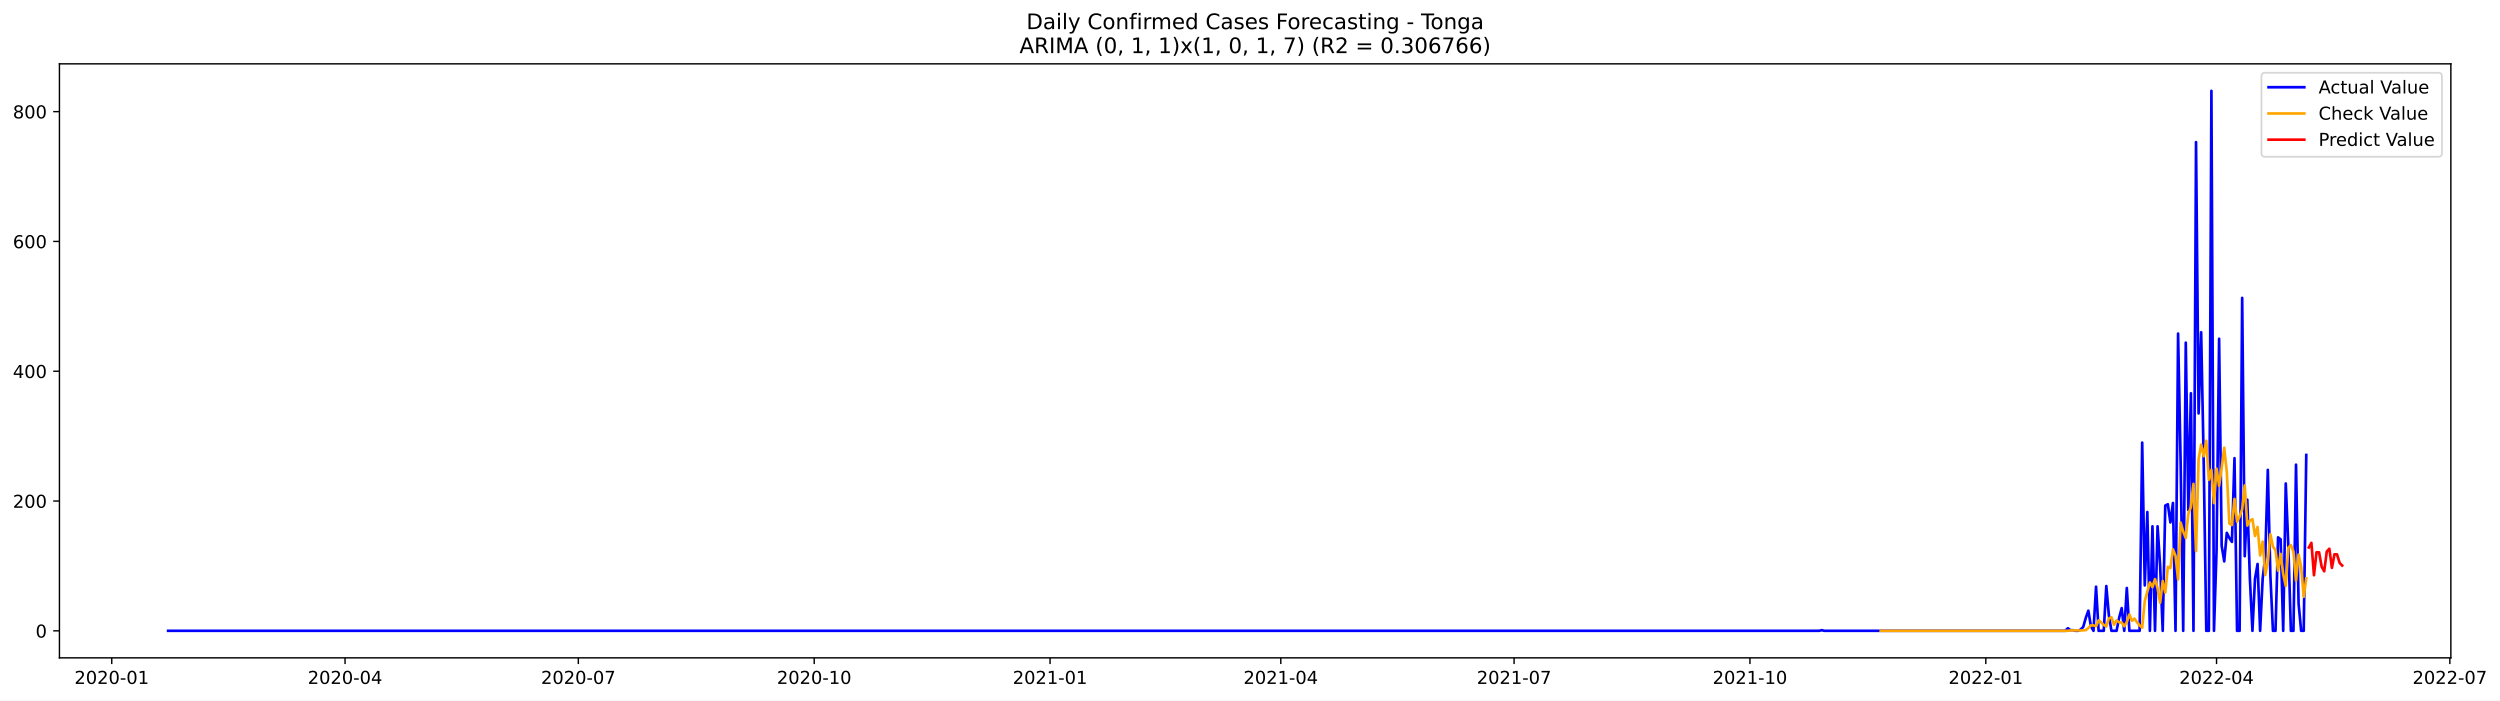
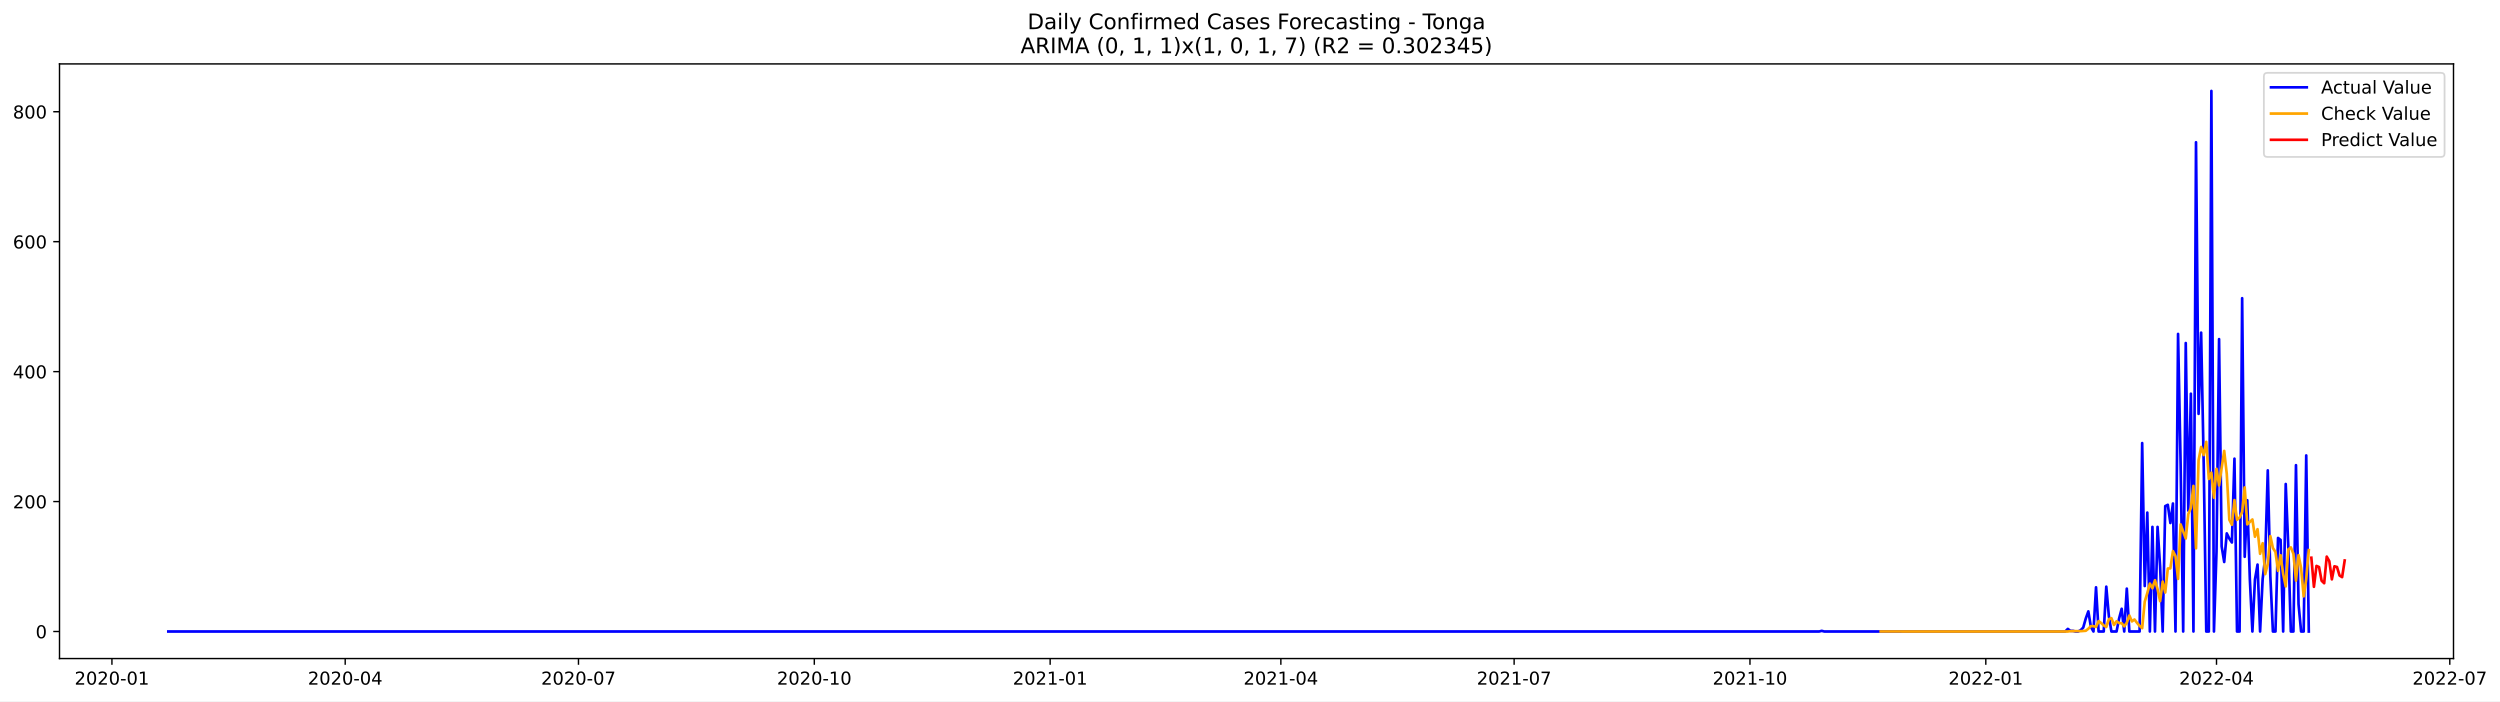
- <svg xmlns="http://www.w3.org/2000/svg" xmlns:xlink="http://www.w3.org/1999/xlink" width="1400.005pt" height="392.274pt" viewBox="0 0 1400.005 392.274" version="1.1">
+ <svg xmlns="http://www.w3.org/2000/svg" xmlns:xlink="http://www.w3.org/1999/xlink" width="1398.5pt" height="392.274pt" viewBox="0 0 1398.5 392.274" version="1.1">
  <defs>
    <style type="text/css">*{stroke-linejoin: round; stroke-linecap: butt}</style>
  </defs>
  <g id="figure_1">
    <g id="patch_1">
-       <path d="M 0 392.274  L 1400.005 392.274  L 1400.005 0  L 0 0  z " style="fill: #ffffff" />
+       <path d="M 0 392.274  L 1398.5 392.274  L 1398.5 0  L 0 0  z " style="fill: #ffffff" />
    </g>
    <g id="axes_1">
      <g id="patch_2">
        <path d="M 33.288 368.396  L 1372.487 368.396  L 1372.487 35.755  L 33.288 35.755  z " style="fill: #ffffff" />
      </g>
      <g id="matplotlib.axis_1">
        <g id="xtick_1">
          <g id="line2d_1">
            <defs>
-               <path id="me0a13b0bf5" d="M 0 0  L 0 3.5  " style="stroke: #000000; stroke-width: 0.8" />
+               <path id="m5ad4310f46" d="M 0 0  L 0 3.5  " style="stroke: #000000; stroke-width: 0.8" />
            </defs>
            <g>
-               <use xlink:href="#me0a13b0bf5" x="62.575" y="368.396" style="stroke: #000000; stroke-width: 0.8" />
+               <use xlink:href="#m5ad4310f46" x="62.613" y="368.396" style="stroke: #000000; stroke-width: 0.8" />
            </g>
          </g>
          <g id="text_1">
-             <g transform="translate(41.68391 382.9939)scale(0.1 -0.1)">
+             <g transform="translate(41.72112 382.9939)scale(0.1 -0.1)">
              <defs>
                <path id="DejaVuSans-32" d="M 1228 531  L 3431 531  L 3431 0  L 469 0  L 469 531  Q 828 903 1448 1529  Q 2069 2156 2228 2338  Q 2531 2678 2651 2914  Q 2772 3150 2772 3378  Q 2772 3750 2511 3984  Q 2250 4219 1831 4219  Q 1534 4219 1204 4116  Q 875 4013 500 3803  L 500 4441  Q 881 4594 1212 4672  Q 1544 4750 1819 4750  Q 2544 4750 2975 4387  Q 3406 4025 3406 3419  Q 3406 3131 3298 2873  Q 3191 2616 2906 2266  Q 2828 2175 2409 1742  Q 1991 1309 1228 531  z " transform="scale(0.015625)" />
                <path id="DejaVuSans-30" d="M 2034 4250  Q 1547 4250 1301 3770  Q 1056 3291 1056 2328  Q 1056 1369 1301 889  Q 1547 409 2034 409  Q 2525 409 2770 889  Q 3016 1369 3016 2328  Q 3016 3291 2770 3770  Q 2525 4250 2034 4250  z M 2034 4750  Q 2819 4750 3233 4129  Q 3647 3509 3647 2328  Q 3647 1150 3233 529  Q 2819 -91 2034 -91  Q 1250 -91 836 529  Q 422 1150 422 2328  Q 422 3509 836 4129  Q 1250 4750 2034 4750  z " transform="scale(0.015625)" />
                <path id="DejaVuSans-2d" d="M 313 2009  L 1997 2009  L 1997 1497  L 313 1497  L 313 2009  z " transform="scale(0.015625)" />
                <path id="DejaVuSans-31" d="M 794 531  L 1825 531  L 1825 4091  L 703 3866  L 703 4441  L 1819 4666  L 2450 4666  L 2450 531  L 3481 531  L 3481 0  L 794 0  L 794 531  z " transform="scale(0.015625)" />
              </defs>
              <use xlink:href="#DejaVuSans-32" />
              <use xlink:href="#DejaVuSans-30" x="63.623" />
              <use xlink:href="#DejaVuSans-32" x="127.246" />
              <use xlink:href="#DejaVuSans-30" x="190.869" />
              <use xlink:href="#DejaVuSans-2d" x="254.492" />
              <use xlink:href="#DejaVuSans-30" x="290.576" />
              <use xlink:href="#DejaVuSans-31" x="354.199" />
            </g>
          </g>
        </g>
        <g id="xtick_2">
          <g id="line2d_2">
            <g>
-               <use xlink:href="#me0a13b0bf5" x="193.222" y="368.396" style="stroke: #000000; stroke-width: 0.8" />
+               <use xlink:href="#m5ad4310f46" x="193.105" y="368.396" style="stroke: #000000; stroke-width: 0.8" />
            </g>
          </g>
          <g id="text_2">
-             <g transform="translate(172.3306 382.9939)scale(0.1 -0.1)">
+             <g transform="translate(172.2139 382.9939)scale(0.1 -0.1)">
              <defs>
                <path id="DejaVuSans-34" d="M 2419 4116  L 825 1625  L 2419 1625  L 2419 4116  z M 2253 4666  L 3047 4666  L 3047 1625  L 3713 1625  L 3713 1100  L 3047 1100  L 3047 0  L 2419 0  L 2419 1100  L 313 1100  L 313 1709  L 2253 4666  z " transform="scale(0.015625)" />
              </defs>
              <use xlink:href="#DejaVuSans-32" />
              <use xlink:href="#DejaVuSans-30" x="63.623" />
              <use xlink:href="#DejaVuSans-32" x="127.246" />
              <use xlink:href="#DejaVuSans-30" x="190.869" />
              <use xlink:href="#DejaVuSans-2d" x="254.492" />
              <use xlink:href="#DejaVuSans-30" x="290.576" />
              <use xlink:href="#DejaVuSans-34" x="354.199" />
            </g>
          </g>
        </g>
        <g id="xtick_3">
          <g id="line2d_3">
            <g>
-               <use xlink:href="#me0a13b0bf5" x="323.869" y="368.396" style="stroke: #000000; stroke-width: 0.8" />
+               <use xlink:href="#m5ad4310f46" x="323.598" y="368.396" style="stroke: #000000; stroke-width: 0.8" />
            </g>
          </g>
          <g id="text_3">
-             <g transform="translate(302.9772 382.9939)scale(0.1 -0.1)">
+             <g transform="translate(302.7067 382.9939)scale(0.1 -0.1)">
              <defs>
                <path id="DejaVuSans-37" d="M 525 4666  L 3525 4666  L 3525 4397  L 1831 0  L 1172 0  L 2766 4134  L 525 4134  L 525 4666  z " transform="scale(0.015625)" />
              </defs>
              <use xlink:href="#DejaVuSans-32" />
              <use xlink:href="#DejaVuSans-30" x="63.623" />
              <use xlink:href="#DejaVuSans-32" x="127.246" />
              <use xlink:href="#DejaVuSans-30" x="190.869" />
              <use xlink:href="#DejaVuSans-2d" x="254.492" />
              <use xlink:href="#DejaVuSans-30" x="290.576" />
              <use xlink:href="#DejaVuSans-37" x="354.199" />
            </g>
          </g>
        </g>
        <g id="xtick_4">
          <g id="line2d_4">
            <g>
-               <use xlink:href="#me0a13b0bf5" x="455.951" y="368.396" style="stroke: #000000; stroke-width: 0.8" />
+               <use xlink:href="#m5ad4310f46" x="455.525" y="368.396" style="stroke: #000000; stroke-width: 0.8" />
            </g>
          </g>
          <g id="text_4">
-             <g transform="translate(435.0596 382.9939)scale(0.1 -0.1)">
+             <g transform="translate(434.6334 382.9939)scale(0.1 -0.1)">
              <use xlink:href="#DejaVuSans-32" />
              <use xlink:href="#DejaVuSans-30" x="63.623" />
              <use xlink:href="#DejaVuSans-32" x="127.246" />
              <use xlink:href="#DejaVuSans-30" x="190.869" />
              <use xlink:href="#DejaVuSans-2d" x="254.492" />
              <use xlink:href="#DejaVuSans-31" x="290.576" />
              <use xlink:href="#DejaVuSans-30" x="354.199" />
            </g>
          </g>
        </g>
        <g id="xtick_5">
          <g id="line2d_5">
            <g>
-               <use xlink:href="#me0a13b0bf5" x="588.033" y="368.396" style="stroke: #000000; stroke-width: 0.8" />
+               <use xlink:href="#m5ad4310f46" x="587.452" y="368.396" style="stroke: #000000; stroke-width: 0.8" />
            </g>
          </g>
          <g id="text_5">
-             <g transform="translate(567.1419 382.9939)scale(0.1 -0.1)">
+             <g transform="translate(566.5602 382.9939)scale(0.1 -0.1)">
              <use xlink:href="#DejaVuSans-32" />
              <use xlink:href="#DejaVuSans-30" x="63.623" />
              <use xlink:href="#DejaVuSans-32" x="127.246" />
              <use xlink:href="#DejaVuSans-31" x="190.869" />
              <use xlink:href="#DejaVuSans-2d" x="254.492" />
              <use xlink:href="#DejaVuSans-30" x="290.576" />
              <use xlink:href="#DejaVuSans-31" x="354.199" />
            </g>
          </g>
        </g>
        <g id="xtick_6">
          <g id="line2d_6">
            <g>
-               <use xlink:href="#me0a13b0bf5" x="717.244" y="368.396" style="stroke: #000000; stroke-width: 0.8" />
+               <use xlink:href="#m5ad4310f46" x="716.51" y="368.396" style="stroke: #000000; stroke-width: 0.8" />
            </g>
          </g>
          <g id="text_6">
-             <g transform="translate(696.3529 382.9939)scale(0.1 -0.1)">
+             <g transform="translate(695.619 382.9939)scale(0.1 -0.1)">
              <use xlink:href="#DejaVuSans-32" />
              <use xlink:href="#DejaVuSans-30" x="63.623" />
              <use xlink:href="#DejaVuSans-32" x="127.246" />
              <use xlink:href="#DejaVuSans-31" x="190.869" />
              <use xlink:href="#DejaVuSans-2d" x="254.492" />
              <use xlink:href="#DejaVuSans-30" x="290.576" />
              <use xlink:href="#DejaVuSans-34" x="354.199" />
            </g>
          </g>
        </g>
        <g id="xtick_7">
          <g id="line2d_7">
            <g>
-               <use xlink:href="#me0a13b0bf5" x="847.891" y="368.396" style="stroke: #000000; stroke-width: 0.8" />
+               <use xlink:href="#m5ad4310f46" x="847.003" y="368.396" style="stroke: #000000; stroke-width: 0.8" />
            </g>
          </g>
          <g id="text_7">
-             <g transform="translate(826.9995 382.9939)scale(0.1 -0.1)">
+             <g transform="translate(826.1117 382.9939)scale(0.1 -0.1)">
              <use xlink:href="#DejaVuSans-32" />
              <use xlink:href="#DejaVuSans-30" x="63.623" />
              <use xlink:href="#DejaVuSans-32" x="127.246" />
              <use xlink:href="#DejaVuSans-31" x="190.869" />
              <use xlink:href="#DejaVuSans-2d" x="254.492" />
              <use xlink:href="#DejaVuSans-30" x="290.576" />
              <use xlink:href="#DejaVuSans-37" x="354.199" />
            </g>
          </g>
        </g>
        <g id="xtick_8">
          <g id="line2d_8">
            <g>
-               <use xlink:href="#me0a13b0bf5" x="979.973" y="368.396" style="stroke: #000000; stroke-width: 0.8" />
+               <use xlink:href="#m5ad4310f46" x="978.93" y="368.396" style="stroke: #000000; stroke-width: 0.8" />
            </g>
          </g>
          <g id="text_8">
-             <g transform="translate(959.0819 382.9939)scale(0.1 -0.1)">
+             <g transform="translate(958.0385 382.9939)scale(0.1 -0.1)">
              <use xlink:href="#DejaVuSans-32" />
              <use xlink:href="#DejaVuSans-30" x="63.623" />
              <use xlink:href="#DejaVuSans-32" x="127.246" />
              <use xlink:href="#DejaVuSans-31" x="190.869" />
              <use xlink:href="#DejaVuSans-2d" x="254.492" />
              <use xlink:href="#DejaVuSans-31" x="290.576" />
              <use xlink:href="#DejaVuSans-30" x="354.199" />
            </g>
          </g>
        </g>
        <g id="xtick_9">
          <g id="line2d_9">
            <g>
-               <use xlink:href="#me0a13b0bf5" x="1112.056" y="368.396" style="stroke: #000000; stroke-width: 0.8" />
+               <use xlink:href="#m5ad4310f46" x="1110.857" y="368.396" style="stroke: #000000; stroke-width: 0.8" />
            </g>
          </g>
          <g id="text_9">
-             <g transform="translate(1091.164 382.9939)scale(0.1 -0.1)">
+             <g transform="translate(1089.965 382.9939)scale(0.1 -0.1)">
              <use xlink:href="#DejaVuSans-32" />
              <use xlink:href="#DejaVuSans-30" x="63.623" />
              <use xlink:href="#DejaVuSans-32" x="127.246" />
              <use xlink:href="#DejaVuSans-32" x="190.869" />
              <use xlink:href="#DejaVuSans-2d" x="254.492" />
              <use xlink:href="#DejaVuSans-30" x="290.576" />
              <use xlink:href="#DejaVuSans-31" x="354.199" />
            </g>
          </g>
        </g>
        <g id="xtick_10">
          <g id="line2d_10">
            <g>
-               <use xlink:href="#me0a13b0bf5" x="1241.267" y="368.396" style="stroke: #000000; stroke-width: 0.8" />
+               <use xlink:href="#m5ad4310f46" x="1239.915" y="368.396" style="stroke: #000000; stroke-width: 0.8" />
            </g>
          </g>
          <g id="text_10">
-             <g transform="translate(1220.375 382.9939)scale(0.1 -0.1)">
+             <g transform="translate(1219.024 382.9939)scale(0.1 -0.1)">
              <use xlink:href="#DejaVuSans-32" />
              <use xlink:href="#DejaVuSans-30" x="63.623" />
              <use xlink:href="#DejaVuSans-32" x="127.246" />
              <use xlink:href="#DejaVuSans-32" x="190.869" />
              <use xlink:href="#DejaVuSans-2d" x="254.492" />
              <use xlink:href="#DejaVuSans-30" x="290.576" />
              <use xlink:href="#DejaVuSans-34" x="354.199" />
            </g>
          </g>
        </g>
        <g id="xtick_11">
          <g id="line2d_11">
            <g>
-               <use xlink:href="#me0a13b0bf5" x="1371.913" y="368.396" style="stroke: #000000; stroke-width: 0.8" />
+               <use xlink:href="#m5ad4310f46" x="1370.408" y="368.396" style="stroke: #000000; stroke-width: 0.8" />
            </g>
          </g>
          <g id="text_11">
-             <g transform="translate(1351.022 382.9939)scale(0.1 -0.1)">
+             <g transform="translate(1349.517 382.9939)scale(0.1 -0.1)">
              <use xlink:href="#DejaVuSans-32" />
              <use xlink:href="#DejaVuSans-30" x="63.623" />
              <use xlink:href="#DejaVuSans-32" x="127.246" />
              <use xlink:href="#DejaVuSans-32" x="190.869" />
              <use xlink:href="#DejaVuSans-2d" x="254.492" />
              <use xlink:href="#DejaVuSans-30" x="290.576" />
              <use xlink:href="#DejaVuSans-37" x="354.199" />
            </g>
          </g>
        </g>
      </g>
      <g id="matplotlib.axis_2">
        <g id="ytick_1">
          <g id="line2d_12">
            <defs>
-               <path id="m22c0582711" d="M 0 0  L -3.5 0  " style="stroke: #000000; stroke-width: 0.8" />
+               <path id="mc5f96080f2" d="M 0 0  L -3.5 0  " style="stroke: #000000; stroke-width: 0.8" />
            </defs>
            <g>
-               <use xlink:href="#m22c0582711" x="33.288" y="353.262" style="stroke: #000000; stroke-width: 0.8" />
+               <use xlink:href="#mc5f96080f2" x="33.288" y="353.263" style="stroke: #000000; stroke-width: 0.8" />
            </g>
          </g>
          <g id="text_12">
-             <g transform="translate(19.925 357.0615)scale(0.1 -0.1)">
+             <g transform="translate(19.925 357.0619)scale(0.1 -0.1)">
              <use xlink:href="#DejaVuSans-30" />
            </g>
          </g>
        </g>
        <g id="ytick_2">
          <g id="line2d_13">
            <g>
-               <use xlink:href="#m22c0582711" x="33.288" y="280.573" style="stroke: #000000; stroke-width: 0.8" />
+               <use xlink:href="#mc5f96080f2" x="33.288" y="280.573" style="stroke: #000000; stroke-width: 0.8" />
            </g>
          </g>
          <g id="text_13">
-             <g transform="translate(7.2 284.3724)scale(0.1 -0.1)">
+             <g transform="translate(7.2 284.3726)scale(0.1 -0.1)">
              <use xlink:href="#DejaVuSans-32" />
              <use xlink:href="#DejaVuSans-30" x="63.623" />
              <use xlink:href="#DejaVuSans-30" x="127.246" />
            </g>
          </g>
        </g>
        <g id="ytick_3">
          <g id="line2d_14">
            <g>
-               <use xlink:href="#m22c0582711" x="33.288" y="207.884" style="stroke: #000000; stroke-width: 0.8" />
+               <use xlink:href="#mc5f96080f2" x="33.288" y="207.884" style="stroke: #000000; stroke-width: 0.8" />
            </g>
          </g>
          <g id="text_14">
-             <g transform="translate(7.2 211.6833)scale(0.1 -0.1)">
+             <g transform="translate(7.2 211.6834)scale(0.1 -0.1)">
              <use xlink:href="#DejaVuSans-34" />
              <use xlink:href="#DejaVuSans-30" x="63.623" />
              <use xlink:href="#DejaVuSans-30" x="127.246" />
            </g>
          </g>
        </g>
        <g id="ytick_4">
          <g id="line2d_15">
            <g>
-               <use xlink:href="#m22c0582711" x="33.288" y="135.195" style="stroke: #000000; stroke-width: 0.8" />
+               <use xlink:href="#mc5f96080f2" x="33.288" y="135.195" style="stroke: #000000; stroke-width: 0.8" />
            </g>
          </g>
          <g id="text_15">
-             <g transform="translate(7.2 138.9941)scale(0.1 -0.1)">
+             <g transform="translate(7.2 138.9942)scale(0.1 -0.1)">
              <defs>
                <path id="DejaVuSans-36" d="M 2113 2584  Q 1688 2584 1439 2293  Q 1191 2003 1191 1497  Q 1191 994 1439 701  Q 1688 409 2113 409  Q 2538 409 2786 701  Q 3034 994 3034 1497  Q 3034 2003 2786 2293  Q 2538 2584 2113 2584  z M 3366 4563  L 3366 3988  Q 3128 4100 2886 4159  Q 2644 4219 2406 4219  Q 1781 4219 1451 3797  Q 1122 3375 1075 2522  Q 1259 2794 1537 2939  Q 1816 3084 2150 3084  Q 2853 3084 3261 2657  Q 3669 2231 3669 1497  Q 3669 778 3244 343  Q 2819 -91 2113 -91  Q 1303 -91 875 529  Q 447 1150 447 2328  Q 447 3434 972 4092  Q 1497 4750 2381 4750  Q 2619 4750 2861 4703  Q 3103 4656 3366 4563  z " transform="scale(0.015625)" />
              </defs>
              <use xlink:href="#DejaVuSans-36" />
              <use xlink:href="#DejaVuSans-30" x="63.623" />
              <use xlink:href="#DejaVuSans-30" x="127.246" />
            </g>
          </g>
        </g>
        <g id="ytick_5">
          <g id="line2d_16">
            <g>
-               <use xlink:href="#m22c0582711" x="33.288" y="62.506" style="stroke: #000000; stroke-width: 0.8" />
+               <use xlink:href="#mc5f96080f2" x="33.288" y="62.506" style="stroke: #000000; stroke-width: 0.8" />
            </g>
          </g>
          <g id="text_16">
-             <g transform="translate(7.2 66.30498)scale(0.1 -0.1)">
+             <g transform="translate(7.2 66.30499)scale(0.1 -0.1)">
              <defs>
                <path id="DejaVuSans-38" d="M 2034 2216  Q 1584 2216 1326 1975  Q 1069 1734 1069 1313  Q 1069 891 1326 650  Q 1584 409 2034 409  Q 2484 409 2743 651  Q 3003 894 3003 1313  Q 3003 1734 2745 1975  Q 2488 2216 2034 2216  z M 1403 2484  Q 997 2584 770 2862  Q 544 3141 544 3541  Q 544 4100 942 4425  Q 1341 4750 2034 4750  Q 2731 4750 3128 4425  Q 3525 4100 3525 3541  Q 3525 3141 3298 2862  Q 3072 2584 2669 2484  Q 3125 2378 3379 2068  Q 3634 1759 3634 1313  Q 3634 634 3220 271  Q 2806 -91 2034 -91  Q 1263 -91 848 271  Q 434 634 434 1313  Q 434 1759 690 2068  Q 947 2378 1403 2484  z M 1172 3481  Q 1172 3119 1398 2916  Q 1625 2713 2034 2713  Q 2441 2713 2670 2916  Q 2900 3119 2900 3481  Q 2900 3844 2670 4047  Q 2441 4250 2034 4250  Q 1625 4250 1398 4047  Q 1172 3844 1172 3481  z " transform="scale(0.015625)" />
              </defs>
              <use xlink:href="#DejaVuSans-38" />
              <use xlink:href="#DejaVuSans-30" x="63.623" />
              <use xlink:href="#DejaVuSans-30" x="127.246" />
            </g>
          </g>
        </g>
      </g>
      <g id="line2d_17">
-         <path d="M 94.16 353.262  L 1018.737 353.262  L 1020.172 352.899  L 1021.608 353.262  L 1156.562 353.262  L 1157.997 351.809  L 1159.433 352.899  L 1160.869 352.899  L 1162.304 353.262  L 1163.74 353.262  L 1165.176 352.535  L 1166.611 351.082  L 1168.047 345.993  L 1169.483 341.995  L 1170.918 350.718  L 1172.354 353.262  L 1173.79 328.548  L 1175.225 353.262  L 1178.097 353.262  L 1179.532 328.185  L 1180.968 344.54  L 1182.404 353.262  L 1185.275 353.262  L 1186.711 345.993  L 1188.147 340.542  L 1189.582 353.262  L 1191.018 329.275  L 1192.454 353.262  L 1198.196 353.262  L 1199.632 247.863  L 1201.068 327.821  L 1202.503 286.752  L 1203.939 353.262  L 1205.375 294.748  L 1206.81 353.262  L 1208.246 294.748  L 1209.682 316.918  L 1211.117 353.262  L 1212.553 283.117  L 1213.989 282.39  L 1215.424 292.567  L 1216.86 281.664  L 1218.296 353.262  L 1219.731 186.804  L 1221.167 259.493  L 1222.603 353.262  L 1224.038 191.892  L 1225.474 285.661  L 1226.91 220.241  L 1228.345 353.262  L 1229.781 79.588  L 1231.217 231.508  L 1232.653 186.077  L 1234.088 259.13  L 1235.524 353.262  L 1236.96 353.262  L 1238.395 50.876  L 1239.831 353.262  L 1241.267 308.558  L 1242.702 189.712  L 1244.138 305.651  L 1245.574 314.374  L 1247.009 298.382  L 1248.445 301.29  L 1249.881 303.47  L 1251.316 256.586  L 1252.752 353.262  L 1254.188 353.262  L 1255.623 166.815  L 1257.059 311.466  L 1258.495 279.846  L 1259.93 323.823  L 1261.366 353.262  L 1262.802 324.187  L 1264.237 315.827  L 1265.673 353.262  L 1267.109 323.823  L 1268.544 311.829  L 1269.98 263.128  L 1271.416 322.369  L 1272.851 353.262  L 1274.287 353.262  L 1275.723 300.926  L 1277.159 302.016  L 1278.594 353.262  L 1280.03 270.76  L 1281.466 305.651  L 1282.901 353.262  L 1284.337 353.262  L 1285.773 260.22  L 1287.208 337.998  L 1288.644 353.262  L 1290.08 353.262  L 1291.515 254.769  L 1291.515 254.769  " clip-path="url(#p6fdf0f6eae)" style="fill: none; stroke: #0000ff; stroke-width: 1.5; stroke-linecap: square" />
+         <path d="M 94.16 353.263  L 1017.648 353.263  L 1019.082 352.899  L 1020.516 353.263  L 1155.31 353.263  L 1156.744 351.809  L 1158.178 352.899  L 1159.612 352.899  L 1161.046 353.263  L 1162.48 353.263  L 1163.914 352.536  L 1165.348 351.082  L 1166.782 345.994  L 1168.216 341.996  L 1169.65 350.719  L 1171.084 353.263  L 1172.518 328.548  L 1173.952 353.263  L 1176.82 353.263  L 1178.254 328.185  L 1179.688 344.54  L 1181.122 353.263  L 1183.99 353.263  L 1185.424 345.994  L 1186.858 340.542  L 1188.292 353.263  L 1189.726 329.275  L 1191.16 353.263  L 1196.896 353.263  L 1198.33 247.863  L 1199.764 327.821  L 1201.198 286.752  L 1202.632 353.263  L 1204.066 294.748  L 1205.5 353.263  L 1206.934 294.748  L 1208.368 316.918  L 1209.802 353.263  L 1211.236 283.118  L 1212.67 282.391  L 1214.104 292.567  L 1215.538 281.664  L 1216.972 353.263  L 1218.406 186.804  L 1219.84 259.494  L 1221.274 353.263  L 1222.708 191.893  L 1224.142 285.662  L 1225.576 220.241  L 1227.01 353.263  L 1228.444 79.588  L 1229.878 231.508  L 1231.312 186.077  L 1232.746 259.13  L 1234.18 353.263  L 1235.613 353.263  L 1237.047 50.876  L 1238.481 353.263  L 1239.915 308.559  L 1241.349 189.712  L 1242.783 305.651  L 1244.217 314.374  L 1245.651 298.382  L 1247.085 301.29  L 1248.519 303.471  L 1249.953 256.586  L 1251.387 353.263  L 1252.821 353.263  L 1254.255 166.815  L 1255.689 311.466  L 1257.123 279.847  L 1258.557 323.824  L 1259.991 353.263  L 1261.425 324.187  L 1262.859 315.828  L 1264.293 353.263  L 1265.727 323.824  L 1267.161 311.83  L 1268.595 263.128  L 1270.029 322.37  L 1271.463 353.263  L 1272.897 353.263  L 1274.331 300.926  L 1275.765 302.017  L 1277.199 353.263  L 1278.633 270.76  L 1280.067 305.651  L 1281.501 353.263  L 1282.935 353.263  L 1284.369 260.22  L 1285.803 337.998  L 1287.237 353.263  L 1288.671 353.263  L 1290.105 254.769  L 1291.539 353.263  L 1291.539 353.263  " clip-path="url(#p9cbd3ee172)" style="fill: none; stroke: #0000ff; stroke-width: 1.5; stroke-linecap: square" />
      </g>
      <g id="line2d_18">
-         <path d="M 1053.193 353.256  L 1157.997 353.262  L 1159.433 353.04  L 1163.74 353.04  L 1165.176 353.074  L 1168.047 352.876  L 1169.483 351.692  L 1170.918 350.211  L 1172.354 350.244  L 1173.79 350.705  L 1175.225 347.408  L 1176.661 348.479  L 1178.097 349.953  L 1179.532 350.85  L 1180.968 346.328  L 1182.404 345.714  L 1183.839 349.868  L 1185.275 347.449  L 1186.711 348.463  L 1188.147 348.614  L 1189.582 350.704  L 1191.018 348.356  L 1192.454 344.139  L 1193.889 347.668  L 1195.325 346.432  L 1196.761 348.448  L 1198.196 350.222  L 1199.632 351.506  L 1201.068 336.634  L 1203.939 326.138  L 1205.375 328.796  L 1206.81 324.285  L 1208.246 329.451  L 1209.682 337.529  L 1211.117 325.357  L 1212.553 331.877  L 1213.989 317.431  L 1215.424 318.124  L 1216.86 307.606  L 1218.296 311.273  L 1219.731 324.516  L 1221.167 292.642  L 1222.603 297.699  L 1224.038 301.301  L 1225.474 287.65  L 1226.91 283.965  L 1228.345 270.963  L 1229.781 308.607  L 1231.217 257.082  L 1232.653 248.99  L 1234.088 255.493  L 1235.524 246.844  L 1236.96 268.643  L 1238.395 263.098  L 1239.831 281.735  L 1241.267 262.457  L 1242.702 272.04  L 1244.138 262.056  L 1245.574 250.74  L 1247.009 264.403  L 1248.445 293.167  L 1249.881 294.02  L 1251.316 279.402  L 1252.752 292.153  L 1254.188 289.259  L 1255.623 285.19  L 1257.059 271.847  L 1258.495 294.318  L 1259.93 291.565  L 1261.366 290.76  L 1262.802 300.123  L 1264.237 295.098  L 1265.673 311.052  L 1267.109 303.314  L 1268.544 321.966  L 1269.98 314.692  L 1271.416 299.16  L 1272.851 306.103  L 1274.287 308.134  L 1275.723 319.58  L 1277.159 310.211  L 1278.594 321.455  L 1280.03 328.156  L 1281.466 306.748  L 1282.901 305.246  L 1284.337 308.901  L 1285.773 325.272  L 1287.208 310.562  L 1288.644 317.422  L 1290.08 334.225  L 1291.515 323.907  L 1291.515 323.907  " clip-path="url(#p6fdf0f6eae)" style="fill: none; stroke: #ffa500; stroke-width: 1.5; stroke-linecap: square" />
+         <path d="M 1052.063 353.257  L 1156.744 353.263  L 1158.178 353.044  L 1162.48 353.042  L 1163.914 353.075  L 1166.782 352.863  L 1168.216 351.711  L 1169.65 350.248  L 1171.084 350.279  L 1172.518 350.729  L 1173.952 347.466  L 1175.386 348.496  L 1176.82 349.878  L 1178.254 350.733  L 1179.688 346.396  L 1181.122 345.813  L 1182.556 349.603  L 1183.99 347.544  L 1185.424 348.52  L 1186.858 348.627  L 1188.292 350.369  L 1189.726 348.349  L 1191.16 344.312  L 1192.594 347.617  L 1194.028 346.553  L 1195.462 348.432  L 1196.896 350.106  L 1198.33 351.379  L 1199.764 336.576  L 1201.198 331.815  L 1202.632 326.462  L 1204.066 329.095  L 1205.5 324.559  L 1206.934 329.576  L 1208.368 336.293  L 1209.802 325.322  L 1211.236 331.438  L 1212.67 318.033  L 1214.104 317.952  L 1215.538 308.279  L 1216.972 311.096  L 1218.406 323.826  L 1219.84 293.36  L 1222.708 301.254  L 1224.142 287.561  L 1225.576 284.163  L 1227.01 271.812  L 1228.444 306.726  L 1229.878 257.461  L 1231.312 250.009  L 1232.746 254.562  L 1234.18 247.165  L 1235.613 267.925  L 1237.047 264.422  L 1238.481 278.408  L 1239.915 262.243  L 1241.349 271.525  L 1244.217 252.244  L 1245.651 265.107  L 1247.085 290.765  L 1248.519 293.552  L 1249.953 279.75  L 1251.387 290.781  L 1252.821 289.52  L 1254.255 286.38  L 1255.689 272.668  L 1257.123 293.339  L 1259.991 290.596  L 1261.425 300.247  L 1262.859 296.027  L 1264.293 309.792  L 1265.727 303.876  L 1267.161 321.167  L 1268.595 315.487  L 1270.029 299.908  L 1271.463 306.586  L 1272.897 308.779  L 1274.331 319.346  L 1275.765 310.609  L 1277.199 321.087  L 1278.633 328.056  L 1280.067 307.39  L 1281.501 306.209  L 1282.935 309.749  L 1284.369 324.788  L 1285.803 310.573  L 1287.237 317.805  L 1288.671 333.608  L 1290.105 323.975  L 1291.539 307.738  L 1291.539 307.738  " clip-path="url(#p9cbd3ee172)" style="fill: none; stroke: #ffa500; stroke-width: 1.5; stroke-linecap: square" />
      </g>
      <g id="line2d_19">
-         <path d="M 1292.951 306.612  L 1294.387 303.993  L 1295.822 322.114  L 1297.258 309.277  L 1298.694 309.322  L 1300.129 317.38  L 1301.565 319.929  L 1303.001 308.846  L 1304.436 307.301  L 1305.872 317.992  L 1307.308 310.418  L 1308.743 310.444  L 1310.179 315.198  L 1311.615 316.702  " clip-path="url(#p6fdf0f6eae)" style="fill: none; stroke: #ff0000; stroke-width: 1.5; stroke-linecap: square" />
+         <path d="M 1292.973 311.994  L 1294.407 328.26  L 1295.841 316.571  L 1297.275 317.198  L 1298.709 324.87  L 1300.143 326.267  L 1301.577 311.372  L 1303.011 313.92  L 1304.445 324.092  L 1305.879 316.782  L 1307.313 317.174  L 1308.747 321.972  L 1310.181 322.846  L 1311.615 313.531  " clip-path="url(#p9cbd3ee172)" style="fill: none; stroke: #ff0000; stroke-width: 1.5; stroke-linecap: square" />
      </g>
      <g id="patch_3">
        <path d="M 33.288 368.396  L 33.288 35.755  " style="fill: none; stroke: #000000; stroke-width: 0.8; stroke-linejoin: miter; stroke-linecap: square" />
      </g>
      <g id="patch_4">
        <path d="M 1372.487 368.396  L 1372.487 35.755  " style="fill: none; stroke: #000000; stroke-width: 0.8; stroke-linejoin: miter; stroke-linecap: square" />
      </g>
      <g id="patch_5">
        <path d="M 33.288 368.396  L 1372.487 368.396  " style="fill: none; stroke: #000000; stroke-width: 0.8; stroke-linejoin: miter; stroke-linecap: square" />
      </g>
      <g id="patch_6">
        <path d="M 33.288 35.755  L 1372.487 35.755  " style="fill: none; stroke: #000000; stroke-width: 0.8; stroke-linejoin: miter; stroke-linecap: square" />
      </g>
      <g id="text_17">
        <g transform="translate(574.7828 16.31812)scale(0.12 -0.12)">
          <defs>
            <path id="DejaVuSans-44" d="M 1259 4147  L 1259 519  L 2022 519  Q 2988 519 3436 956  Q 3884 1394 3884 2338  Q 3884 3275 3436 3711  Q 2988 4147 2022 4147  L 1259 4147  z M 628 4666  L 1925 4666  Q 3281 4666 3915 4102  Q 4550 3538 4550 2338  Q 4550 1131 3912 565  Q 3275 0 1925 0  L 628 0  L 628 4666  z " transform="scale(0.015625)" />
            <path id="DejaVuSans-61" d="M 2194 1759  Q 1497 1759 1228 1600  Q 959 1441 959 1056  Q 959 750 1161 570  Q 1363 391 1709 391  Q 2188 391 2477 730  Q 2766 1069 2766 1631  L 2766 1759  L 2194 1759  z M 3341 1997  L 3341 0  L 2766 0  L 2766 531  Q 2569 213 2275 61  Q 1981 -91 1556 -91  Q 1019 -91 701 211  Q 384 513 384 1019  Q 384 1609 779 1909  Q 1175 2209 1959 2209  L 2766 2209  L 2766 2266  Q 2766 2663 2505 2880  Q 2244 3097 1772 3097  Q 1472 3097 1187 3025  Q 903 2953 641 2809  L 641 3341  Q 956 3463 1253 3523  Q 1550 3584 1831 3584  Q 2591 3584 2966 3190  Q 3341 2797 3341 1997  z " transform="scale(0.015625)" />
            <path id="DejaVuSans-69" d="M 603 3500  L 1178 3500  L 1178 0  L 603 0  L 603 3500  z M 603 4863  L 1178 4863  L 1178 4134  L 603 4134  L 603 4863  z " transform="scale(0.015625)" />
            <path id="DejaVuSans-6c" d="M 603 4863  L 1178 4863  L 1178 0  L 603 0  L 603 4863  z " transform="scale(0.015625)" />
            <path id="DejaVuSans-79" d="M 2059 -325  Q 1816 -950 1584 -1140  Q 1353 -1331 966 -1331  L 506 -1331  L 506 -850  L 844 -850  Q 1081 -850 1212 -737  Q 1344 -625 1503 -206  L 1606 56  L 191 3500  L 800 3500  L 1894 763  L 2988 3500  L 3597 3500  L 2059 -325  z " transform="scale(0.015625)" />
            <path id="DejaVuSans-20" transform="scale(0.015625)" />
            <path id="DejaVuSans-43" d="M 4122 4306  L 4122 3641  Q 3803 3938 3442 4084  Q 3081 4231 2675 4231  Q 1875 4231 1450 3742  Q 1025 3253 1025 2328  Q 1025 1406 1450 917  Q 1875 428 2675 428  Q 3081 428 3442 575  Q 3803 722 4122 1019  L 4122 359  Q 3791 134 3420 21  Q 3050 -91 2638 -91  Q 1578 -91 968 557  Q 359 1206 359 2328  Q 359 3453 968 4101  Q 1578 4750 2638 4750  Q 3056 4750 3426 4639  Q 3797 4528 4122 4306  z " transform="scale(0.015625)" />
            <path id="DejaVuSans-6f" d="M 1959 3097  Q 1497 3097 1228 2736  Q 959 2375 959 1747  Q 959 1119 1226 758  Q 1494 397 1959 397  Q 2419 397 2687 759  Q 2956 1122 2956 1747  Q 2956 2369 2687 2733  Q 2419 3097 1959 3097  z M 1959 3584  Q 2709 3584 3137 3096  Q 3566 2609 3566 1747  Q 3566 888 3137 398  Q 2709 -91 1959 -91  Q 1206 -91 779 398  Q 353 888 353 1747  Q 353 2609 779 3096  Q 1206 3584 1959 3584  z " transform="scale(0.015625)" />
            <path id="DejaVuSans-6e" d="M 3513 2113  L 3513 0  L 2938 0  L 2938 2094  Q 2938 2591 2744 2837  Q 2550 3084 2163 3084  Q 1697 3084 1428 2787  Q 1159 2491 1159 1978  L 1159 0  L 581 0  L 581 3500  L 1159 3500  L 1159 2956  Q 1366 3272 1645 3428  Q 1925 3584 2291 3584  Q 2894 3584 3203 3211  Q 3513 2838 3513 2113  z " transform="scale(0.015625)" />
            <path id="DejaVuSans-66" d="M 2375 4863  L 2375 4384  L 1825 4384  Q 1516 4384 1395 4259  Q 1275 4134 1275 3809  L 1275 3500  L 2222 3500  L 2222 3053  L 1275 3053  L 1275 0  L 697 0  L 697 3053  L 147 3053  L 147 3500  L 697 3500  L 697 3744  Q 697 4328 969 4595  Q 1241 4863 1831 4863  L 2375 4863  z " transform="scale(0.015625)" />
            <path id="DejaVuSans-72" d="M 2631 2963  Q 2534 3019 2420 3045  Q 2306 3072 2169 3072  Q 1681 3072 1420 2755  Q 1159 2438 1159 1844  L 1159 0  L 581 0  L 581 3500  L 1159 3500  L 1159 2956  Q 1341 3275 1631 3429  Q 1922 3584 2338 3584  Q 2397 3584 2469 3576  Q 2541 3569 2628 3553  L 2631 2963  z " transform="scale(0.015625)" />
            <path id="DejaVuSans-6d" d="M 3328 2828  Q 3544 3216 3844 3400  Q 4144 3584 4550 3584  Q 5097 3584 5394 3201  Q 5691 2819 5691 2113  L 5691 0  L 5113 0  L 5113 2094  Q 5113 2597 4934 2840  Q 4756 3084 4391 3084  Q 3944 3084 3684 2787  Q 3425 2491 3425 1978  L 3425 0  L 2847 0  L 2847 2094  Q 2847 2600 2669 2842  Q 2491 3084 2119 3084  Q 1678 3084 1418 2786  Q 1159 2488 1159 1978  L 1159 0  L 581 0  L 581 3500  L 1159 3500  L 1159 2956  Q 1356 3278 1631 3431  Q 1906 3584 2284 3584  Q 2666 3584 2933 3390  Q 3200 3197 3328 2828  z " transform="scale(0.015625)" />
            <path id="DejaVuSans-65" d="M 3597 1894  L 3597 1613  L 953 1613  Q 991 1019 1311 708  Q 1631 397 2203 397  Q 2534 397 2845 478  Q 3156 559 3463 722  L 3463 178  Q 3153 47 2828 -22  Q 2503 -91 2169 -91  Q 1331 -91 842 396  Q 353 884 353 1716  Q 353 2575 817 3079  Q 1281 3584 2069 3584  Q 2775 3584 3186 3129  Q 3597 2675 3597 1894  z M 3022 2063  Q 3016 2534 2758 2815  Q 2500 3097 2075 3097  Q 1594 3097 1305 2825  Q 1016 2553 972 2059  L 3022 2063  z " transform="scale(0.015625)" />
            <path id="DejaVuSans-64" d="M 2906 2969  L 2906 4863  L 3481 4863  L 3481 0  L 2906 0  L 2906 525  Q 2725 213 2448 61  Q 2172 -91 1784 -91  Q 1150 -91 751 415  Q 353 922 353 1747  Q 353 2572 751 3078  Q 1150 3584 1784 3584  Q 2172 3584 2448 3432  Q 2725 3281 2906 2969  z M 947 1747  Q 947 1113 1208 752  Q 1469 391 1925 391  Q 2381 391 2643 752  Q 2906 1113 2906 1747  Q 2906 2381 2643 2742  Q 2381 3103 1925 3103  Q 1469 3103 1208 2742  Q 947 2381 947 1747  z " transform="scale(0.015625)" />
            <path id="DejaVuSans-73" d="M 2834 3397  L 2834 2853  Q 2591 2978 2328 3040  Q 2066 3103 1784 3103  Q 1356 3103 1142 2972  Q 928 2841 928 2578  Q 928 2378 1081 2264  Q 1234 2150 1697 2047  L 1894 2003  Q 2506 1872 2764 1633  Q 3022 1394 3022 966  Q 3022 478 2636 193  Q 2250 -91 1575 -91  Q 1294 -91 989 -36  Q 684 19 347 128  L 347 722  Q 666 556 975 473  Q 1284 391 1588 391  Q 1994 391 2212 530  Q 2431 669 2431 922  Q 2431 1156 2273 1281  Q 2116 1406 1581 1522  L 1381 1569  Q 847 1681 609 1914  Q 372 2147 372 2553  Q 372 3047 722 3315  Q 1072 3584 1716 3584  Q 2034 3584 2315 3537  Q 2597 3491 2834 3397  z " transform="scale(0.015625)" />
            <path id="DejaVuSans-46" d="M 628 4666  L 3309 4666  L 3309 4134  L 1259 4134  L 1259 2759  L 3109 2759  L 3109 2228  L 1259 2228  L 1259 0  L 628 0  L 628 4666  z " transform="scale(0.015625)" />
            <path id="DejaVuSans-63" d="M 3122 3366  L 3122 2828  Q 2878 2963 2633 3030  Q 2388 3097 2138 3097  Q 1578 3097 1268 2742  Q 959 2388 959 1747  Q 959 1106 1268 751  Q 1578 397 2138 397  Q 2388 397 2633 464  Q 2878 531 3122 666  L 3122 134  Q 2881 22 2623 -34  Q 2366 -91 2075 -91  Q 1284 -91 818 406  Q 353 903 353 1747  Q 353 2603 823 3093  Q 1294 3584 2113 3584  Q 2378 3584 2631 3529  Q 2884 3475 3122 3366  z " transform="scale(0.015625)" />
            <path id="DejaVuSans-74" d="M 1172 4494  L 1172 3500  L 2356 3500  L 2356 3053  L 1172 3053  L 1172 1153  Q 1172 725 1289 603  Q 1406 481 1766 481  L 2356 481  L 2356 0  L 1766 0  Q 1100 0 847 248  Q 594 497 594 1153  L 594 3053  L 172 3053  L 172 3500  L 594 3500  L 594 4494  L 1172 4494  z " transform="scale(0.015625)" />
            <path id="DejaVuSans-67" d="M 2906 1791  Q 2906 2416 2648 2759  Q 2391 3103 1925 3103  Q 1463 3103 1205 2759  Q 947 2416 947 1791  Q 947 1169 1205 825  Q 1463 481 1925 481  Q 2391 481 2648 825  Q 2906 1169 2906 1791  z M 3481 434  Q 3481 -459 3084 -895  Q 2688 -1331 1869 -1331  Q 1566 -1331 1297 -1286  Q 1028 -1241 775 -1147  L 775 -588  Q 1028 -725 1275 -790  Q 1522 -856 1778 -856  Q 2344 -856 2625 -561  Q 2906 -266 2906 331  L 2906 616  Q 2728 306 2450 153  Q 2172 0 1784 0  Q 1141 0 747 490  Q 353 981 353 1791  Q 353 2603 747 3093  Q 1141 3584 1784 3584  Q 2172 3584 2450 3431  Q 2728 3278 2906 2969  L 2906 3500  L 3481 3500  L 3481 434  z " transform="scale(0.015625)" />
            <path id="DejaVuSans-54" d="M -19 4666  L 3928 4666  L 3928 4134  L 2272 4134  L 2272 0  L 1638 0  L 1638 4134  L -19 4134  L -19 4666  z " transform="scale(0.015625)" />
          </defs>
          <use xlink:href="#DejaVuSans-44" />
          <use xlink:href="#DejaVuSans-61" x="77.002" />
          <use xlink:href="#DejaVuSans-69" x="138.281" />
          <use xlink:href="#DejaVuSans-6c" x="166.064" />
          <use xlink:href="#DejaVuSans-79" x="193.848" />
          <use xlink:href="#DejaVuSans-20" x="253.027" />
          <use xlink:href="#DejaVuSans-43" x="284.814" />
          <use xlink:href="#DejaVuSans-6f" x="354.639" />
          <use xlink:href="#DejaVuSans-6e" x="415.82" />
          <use xlink:href="#DejaVuSans-66" x="479.199" />
          <use xlink:href="#DejaVuSans-69" x="514.404" />
          <use xlink:href="#DejaVuSans-72" x="542.188" />
          <use xlink:href="#DejaVuSans-6d" x="581.551" />
          <use xlink:href="#DejaVuSans-65" x="678.963" />
          <use xlink:href="#DejaVuSans-64" x="740.486" />
          <use xlink:href="#DejaVuSans-20" x="803.963" />
          <use xlink:href="#DejaVuSans-43" x="835.75" />
          <use xlink:href="#DejaVuSans-61" x="905.574" />
          <use xlink:href="#DejaVuSans-73" x="966.854" />
          <use xlink:href="#DejaVuSans-65" x="1018.953" />
          <use xlink:href="#DejaVuSans-73" x="1080.477" />
          <use xlink:href="#DejaVuSans-20" x="1132.576" />
          <use xlink:href="#DejaVuSans-46" x="1164.363" />
          <use xlink:href="#DejaVuSans-6f" x="1218.258" />
          <use xlink:href="#DejaVuSans-72" x="1279.439" />
          <use xlink:href="#DejaVuSans-65" x="1318.303" />
          <use xlink:href="#DejaVuSans-63" x="1379.826" />
          <use xlink:href="#DejaVuSans-61" x="1434.807" />
          <use xlink:href="#DejaVuSans-73" x="1496.086" />
          <use xlink:href="#DejaVuSans-74" x="1548.186" />
          <use xlink:href="#DejaVuSans-69" x="1587.395" />
          <use xlink:href="#DejaVuSans-6e" x="1615.178" />
          <use xlink:href="#DejaVuSans-67" x="1678.557" />
          <use xlink:href="#DejaVuSans-20" x="1742.033" />
          <use xlink:href="#DejaVuSans-2d" x="1773.82" />
          <use xlink:href="#DejaVuSans-20" x="1809.904" />
          <use xlink:href="#DejaVuSans-54" x="1841.691" />
          <use xlink:href="#DejaVuSans-6f" x="1885.775" />
          <use xlink:href="#DejaVuSans-6e" x="1946.957" />
          <use xlink:href="#DejaVuSans-67" x="2010.336" />
          <use xlink:href="#DejaVuSans-61" x="2073.812" />
        </g>
        <g transform="translate(570.9034 29.7555)scale(0.12 -0.12)">
          <defs>
            <path id="DejaVuSans-41" d="M 2188 4044  L 1331 1722  L 3047 1722  L 2188 4044  z M 1831 4666  L 2547 4666  L 4325 0  L 3669 0  L 3244 1197  L 1141 1197  L 716 0  L 50 0  L 1831 4666  z " transform="scale(0.015625)" />
            <path id="DejaVuSans-52" d="M 2841 2188  Q 3044 2119 3236 1894  Q 3428 1669 3622 1275  L 4263 0  L 3584 0  L 2988 1197  Q 2756 1666 2539 1819  Q 2322 1972 1947 1972  L 1259 1972  L 1259 0  L 628 0  L 628 4666  L 2053 4666  Q 2853 4666 3247 4331  Q 3641 3997 3641 3322  Q 3641 2881 3436 2590  Q 3231 2300 2841 2188  z M 1259 4147  L 1259 2491  L 2053 2491  Q 2509 2491 2742 2702  Q 2975 2913 2975 3322  Q 2975 3731 2742 3939  Q 2509 4147 2053 4147  L 1259 4147  z " transform="scale(0.015625)" />
            <path id="DejaVuSans-49" d="M 628 4666  L 1259 4666  L 1259 0  L 628 0  L 628 4666  z " transform="scale(0.015625)" />
            <path id="DejaVuSans-4d" d="M 628 4666  L 1569 4666  L 2759 1491  L 3956 4666  L 4897 4666  L 4897 0  L 4281 0  L 4281 4097  L 3078 897  L 2444 897  L 1241 4097  L 1241 0  L 628 0  L 628 4666  z " transform="scale(0.015625)" />
            <path id="DejaVuSans-28" d="M 1984 4856  Q 1566 4138 1362 3434  Q 1159 2731 1159 2009  Q 1159 1288 1364 580  Q 1569 -128 1984 -844  L 1484 -844  Q 1016 -109 783 600  Q 550 1309 550 2009  Q 550 2706 781 3412  Q 1013 4119 1484 4856  L 1984 4856  z " transform="scale(0.015625)" />
            <path id="DejaVuSans-2c" d="M 750 794  L 1409 794  L 1409 256  L 897 -744  L 494 -744  L 750 256  L 750 794  z " transform="scale(0.015625)" />
            <path id="DejaVuSans-29" d="M 513 4856  L 1013 4856  Q 1481 4119 1714 3412  Q 1947 2706 1947 2009  Q 1947 1309 1714 600  Q 1481 -109 1013 -844  L 513 -844  Q 928 -128 1133 580  Q 1338 1288 1338 2009  Q 1338 2731 1133 3434  Q 928 4138 513 4856  z " transform="scale(0.015625)" />
            <path id="DejaVuSans-78" d="M 3513 3500  L 2247 1797  L 3578 0  L 2900 0  L 1881 1375  L 863 0  L 184 0  L 1544 1831  L 300 3500  L 978 3500  L 1906 2253  L 2834 3500  L 3513 3500  z " transform="scale(0.015625)" />
            <path id="DejaVuSans-3d" d="M 678 2906  L 4684 2906  L 4684 2381  L 678 2381  L 678 2906  z M 678 1631  L 4684 1631  L 4684 1100  L 678 1100  L 678 1631  z " transform="scale(0.015625)" />
            <path id="DejaVuSans-2e" d="M 684 794  L 1344 794  L 1344 0  L 684 0  L 684 794  z " transform="scale(0.015625)" />
            <path id="DejaVuSans-33" d="M 2597 2516  Q 3050 2419 3304 2112  Q 3559 1806 3559 1356  Q 3559 666 3084 287  Q 2609 -91 1734 -91  Q 1441 -91 1130 -33  Q 819 25 488 141  L 488 750  Q 750 597 1062 519  Q 1375 441 1716 441  Q 2309 441 2620 675  Q 2931 909 2931 1356  Q 2931 1769 2642 2001  Q 2353 2234 1838 2234  L 1294 2234  L 1294 2753  L 1863 2753  Q 2328 2753 2575 2939  Q 2822 3125 2822 3475  Q 2822 3834 2567 4026  Q 2313 4219 1838 4219  Q 1578 4219 1281 4162  Q 984 4106 628 3988  L 628 4550  Q 988 4650 1302 4700  Q 1616 4750 1894 4750  Q 2613 4750 3031 4423  Q 3450 4097 3450 3541  Q 3450 3153 3228 2886  Q 3006 2619 2597 2516  z " transform="scale(0.015625)" />
+             <path id="DejaVuSans-35" d="M 691 4666  L 3169 4666  L 3169 4134  L 1269 4134  L 1269 2991  Q 1406 3038 1543 3061  Q 1681 3084 1819 3084  Q 2600 3084 3056 2656  Q 3513 2228 3513 1497  Q 3513 744 3044 326  Q 2575 -91 1722 -91  Q 1428 -91 1123 -41  Q 819 9 494 109  L 494 744  Q 775 591 1075 516  Q 1375 441 1709 441  Q 2250 441 2565 725  Q 2881 1009 2881 1497  Q 2881 1984 2565 2268  Q 2250 2553 1709 2553  Q 1456 2553 1204 2497  Q 953 2441 691 2322  L 691 4666  z " transform="scale(0.015625)" />
          </defs>
          <use xlink:href="#DejaVuSans-41" />
          <use xlink:href="#DejaVuSans-52" x="68.408" />
          <use xlink:href="#DejaVuSans-49" x="137.891" />
          <use xlink:href="#DejaVuSans-4d" x="167.383" />
          <use xlink:href="#DejaVuSans-41" x="253.662" />
          <use xlink:href="#DejaVuSans-20" x="322.07" />
          <use xlink:href="#DejaVuSans-28" x="353.857" />
          <use xlink:href="#DejaVuSans-30" x="392.871" />
          <use xlink:href="#DejaVuSans-2c" x="456.494" />
          <use xlink:href="#DejaVuSans-20" x="488.281" />
          <use xlink:href="#DejaVuSans-31" x="520.068" />
          <use xlink:href="#DejaVuSans-2c" x="583.691" />
          <use xlink:href="#DejaVuSans-20" x="615.479" />
          <use xlink:href="#DejaVuSans-31" x="647.266" />
          <use xlink:href="#DejaVuSans-29" x="710.889" />
          <use xlink:href="#DejaVuSans-78" x="749.902" />
          <use xlink:href="#DejaVuSans-28" x="809.082" />
          <use xlink:href="#DejaVuSans-31" x="848.096" />
          <use xlink:href="#DejaVuSans-2c" x="911.719" />
          <use xlink:href="#DejaVuSans-20" x="943.506" />
          <use xlink:href="#DejaVuSans-30" x="975.293" />
          <use xlink:href="#DejaVuSans-2c" x="1038.916" />
          <use xlink:href="#DejaVuSans-20" x="1070.703" />
          <use xlink:href="#DejaVuSans-31" x="1102.49" />
          <use xlink:href="#DejaVuSans-2c" x="1166.113" />
          <use xlink:href="#DejaVuSans-20" x="1197.9" />
          <use xlink:href="#DejaVuSans-37" x="1229.688" />
          <use xlink:href="#DejaVuSans-29" x="1293.311" />
          <use xlink:href="#DejaVuSans-20" x="1332.324" />
          <use xlink:href="#DejaVuSans-28" x="1364.111" />
          <use xlink:href="#DejaVuSans-52" x="1403.125" />
          <use xlink:href="#DejaVuSans-32" x="1472.607" />
          <use xlink:href="#DejaVuSans-20" x="1536.23" />
          <use xlink:href="#DejaVuSans-3d" x="1568.018" />
          <use xlink:href="#DejaVuSans-20" x="1651.807" />
          <use xlink:href="#DejaVuSans-30" x="1683.594" />
          <use xlink:href="#DejaVuSans-2e" x="1747.217" />
          <use xlink:href="#DejaVuSans-33" x="1779.004" />
          <use xlink:href="#DejaVuSans-30" x="1842.627" />
-           <use xlink:href="#DejaVuSans-36" x="1906.25" />
-           <use xlink:href="#DejaVuSans-37" x="1969.873" />
-           <use xlink:href="#DejaVuSans-36" x="2033.496" />
-           <use xlink:href="#DejaVuSans-36" x="2097.119" />
+           <use xlink:href="#DejaVuSans-32" x="1906.25" />
+           <use xlink:href="#DejaVuSans-33" x="1969.873" />
+           <use xlink:href="#DejaVuSans-34" x="2033.496" />
+           <use xlink:href="#DejaVuSans-35" x="2097.119" />
          <use xlink:href="#DejaVuSans-29" x="2160.742" />
        </g>
      </g>
      <g id="legend_1">
        <g id="patch_7">
          <path d="M 1268.408 87.79  L 1365.487 87.79  Q 1367.487 87.79 1367.487 85.79  L 1367.487 42.755  Q 1367.487 40.755 1365.487 40.755  L 1268.408 40.755  Q 1266.408 40.755 1266.408 42.755  L 1266.408 85.79  Q 1266.408 87.79 1268.408 87.79  z " style="fill: #ffffff; opacity: 0.8; stroke: #cccccc; stroke-linejoin: miter" />
        </g>
        <g id="line2d_20">
          <path d="M 1270.408 48.854  L 1280.408 48.854  L 1290.408 48.854  " style="fill: none; stroke: #0000ff; stroke-width: 1.5; stroke-linecap: square" />
        </g>
        <g id="text_18">
          <g transform="translate(1298.408 52.35394)scale(0.1 -0.1)">
            <defs>
              <path id="DejaVuSans-75" d="M 544 1381  L 544 3500  L 1119 3500  L 1119 1403  Q 1119 906 1312 657  Q 1506 409 1894 409  Q 2359 409 2629 706  Q 2900 1003 2900 1516  L 2900 3500  L 3475 3500  L 3475 0  L 2900 0  L 2900 538  Q 2691 219 2414 64  Q 2138 -91 1772 -91  Q 1169 -91 856 284  Q 544 659 544 1381  z M 1991 3584  L 1991 3584  z " transform="scale(0.015625)" />
              <path id="DejaVuSans-56" d="M 1831 0  L 50 4666  L 709 4666  L 2188 738  L 3669 4666  L 4325 4666  L 2547 0  L 1831 0  z " transform="scale(0.015625)" />
            </defs>
            <use xlink:href="#DejaVuSans-41" />
            <use xlink:href="#DejaVuSans-63" x="66.658" />
            <use xlink:href="#DejaVuSans-74" x="121.639" />
            <use xlink:href="#DejaVuSans-75" x="160.848" />
            <use xlink:href="#DejaVuSans-61" x="224.227" />
            <use xlink:href="#DejaVuSans-6c" x="285.506" />
            <use xlink:href="#DejaVuSans-20" x="313.289" />
            <use xlink:href="#DejaVuSans-56" x="345.076" />
            <use xlink:href="#DejaVuSans-61" x="405.734" />
            <use xlink:href="#DejaVuSans-6c" x="467.014" />
            <use xlink:href="#DejaVuSans-75" x="494.797" />
            <use xlink:href="#DejaVuSans-65" x="558.176" />
          </g>
        </g>
        <g id="line2d_21">
          <path d="M 1270.408 63.532  L 1280.408 63.532  L 1290.408 63.532  " style="fill: none; stroke: #ffa500; stroke-width: 1.5; stroke-linecap: square" />
        </g>
        <g id="text_19">
          <g transform="translate(1298.408 67.03206)scale(0.1 -0.1)">
            <defs>
              <path id="DejaVuSans-68" d="M 3513 2113  L 3513 0  L 2938 0  L 2938 2094  Q 2938 2591 2744 2837  Q 2550 3084 2163 3084  Q 1697 3084 1428 2787  Q 1159 2491 1159 1978  L 1159 0  L 581 0  L 581 4863  L 1159 4863  L 1159 2956  Q 1366 3272 1645 3428  Q 1925 3584 2291 3584  Q 2894 3584 3203 3211  Q 3513 2838 3513 2113  z " transform="scale(0.015625)" />
              <path id="DejaVuSans-6b" d="M 581 4863  L 1159 4863  L 1159 1991  L 2875 3500  L 3609 3500  L 1753 1863  L 3688 0  L 2938 0  L 1159 1709  L 1159 0  L 581 0  L 581 4863  z " transform="scale(0.015625)" />
            </defs>
            <use xlink:href="#DejaVuSans-43" />
            <use xlink:href="#DejaVuSans-68" x="69.824" />
            <use xlink:href="#DejaVuSans-65" x="133.203" />
            <use xlink:href="#DejaVuSans-63" x="194.727" />
            <use xlink:href="#DejaVuSans-6b" x="249.707" />
            <use xlink:href="#DejaVuSans-20" x="307.617" />
            <use xlink:href="#DejaVuSans-56" x="339.404" />
            <use xlink:href="#DejaVuSans-61" x="400.062" />
            <use xlink:href="#DejaVuSans-6c" x="461.342" />
            <use xlink:href="#DejaVuSans-75" x="489.125" />
            <use xlink:href="#DejaVuSans-65" x="552.504" />
          </g>
        </g>
        <g id="line2d_22">
          <path d="M 1270.408 78.21  L 1280.408 78.21  L 1290.408 78.21  " style="fill: none; stroke: #ff0000; stroke-width: 1.5; stroke-linecap: square" />
        </g>
        <g id="text_20">
          <g transform="translate(1298.408 81.71019)scale(0.1 -0.1)">
            <defs>
              <path id="DejaVuSans-50" d="M 1259 4147  L 1259 2394  L 2053 2394  Q 2494 2394 2734 2622  Q 2975 2850 2975 3272  Q 2975 3691 2734 3919  Q 2494 4147 2053 4147  L 1259 4147  z M 628 4666  L 2053 4666  Q 2838 4666 3239 4311  Q 3641 3956 3641 3272  Q 3641 2581 3239 2228  Q 2838 1875 2053 1875  L 1259 1875  L 1259 0  L 628 0  L 628 4666  z " transform="scale(0.015625)" />
            </defs>
            <use xlink:href="#DejaVuSans-50" />
            <use xlink:href="#DejaVuSans-72" x="58.553" />
            <use xlink:href="#DejaVuSans-65" x="97.416" />
            <use xlink:href="#DejaVuSans-64" x="158.939" />
            <use xlink:href="#DejaVuSans-69" x="222.416" />
            <use xlink:href="#DejaVuSans-63" x="250.199" />
            <use xlink:href="#DejaVuSans-74" x="305.18" />
            <use xlink:href="#DejaVuSans-20" x="344.389" />
            <use xlink:href="#DejaVuSans-56" x="376.176" />
            <use xlink:href="#DejaVuSans-61" x="436.834" />
            <use xlink:href="#DejaVuSans-6c" x="498.113" />
            <use xlink:href="#DejaVuSans-75" x="525.896" />
            <use xlink:href="#DejaVuSans-65" x="589.275" />
          </g>
        </g>
      </g>
    </g>
  </g>
  <defs>
-     <clipPath id="p6fdf0f6eae">
+     <clipPath id="p9cbd3ee172">
      <rect x="33.288" y="35.755" width="1339.2" height="332.64" />
    </clipPath>
  </defs>
</svg>
